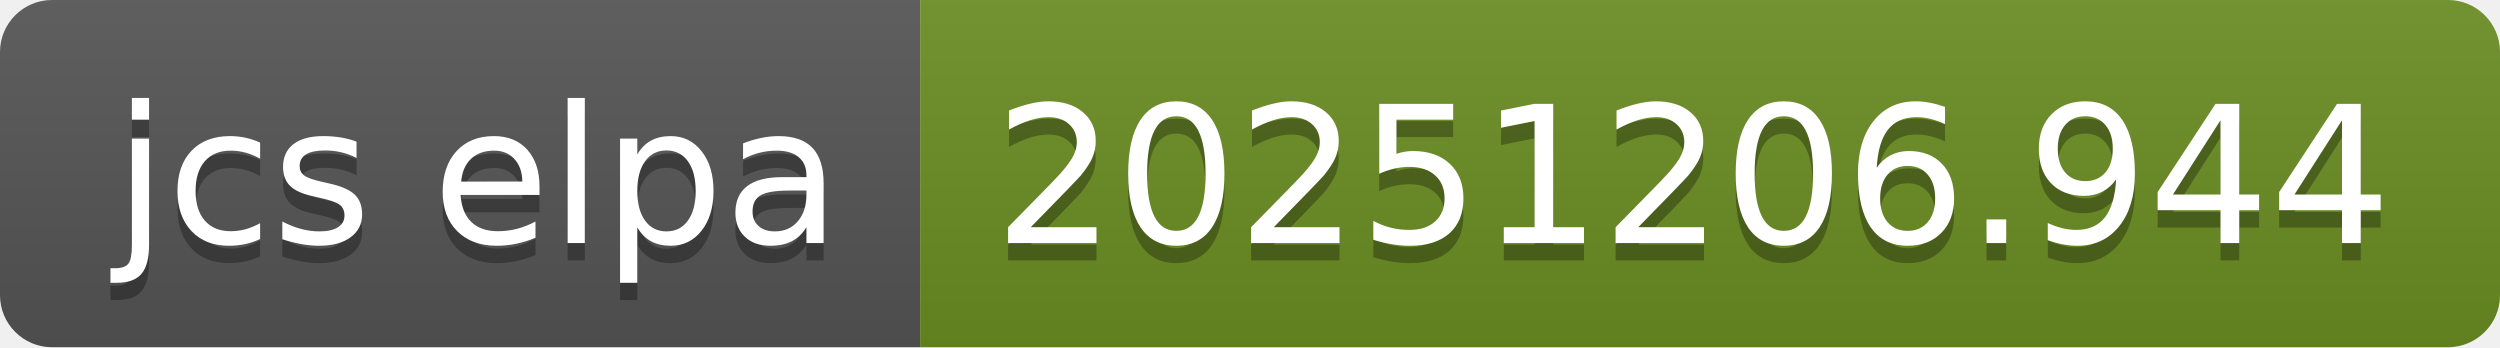
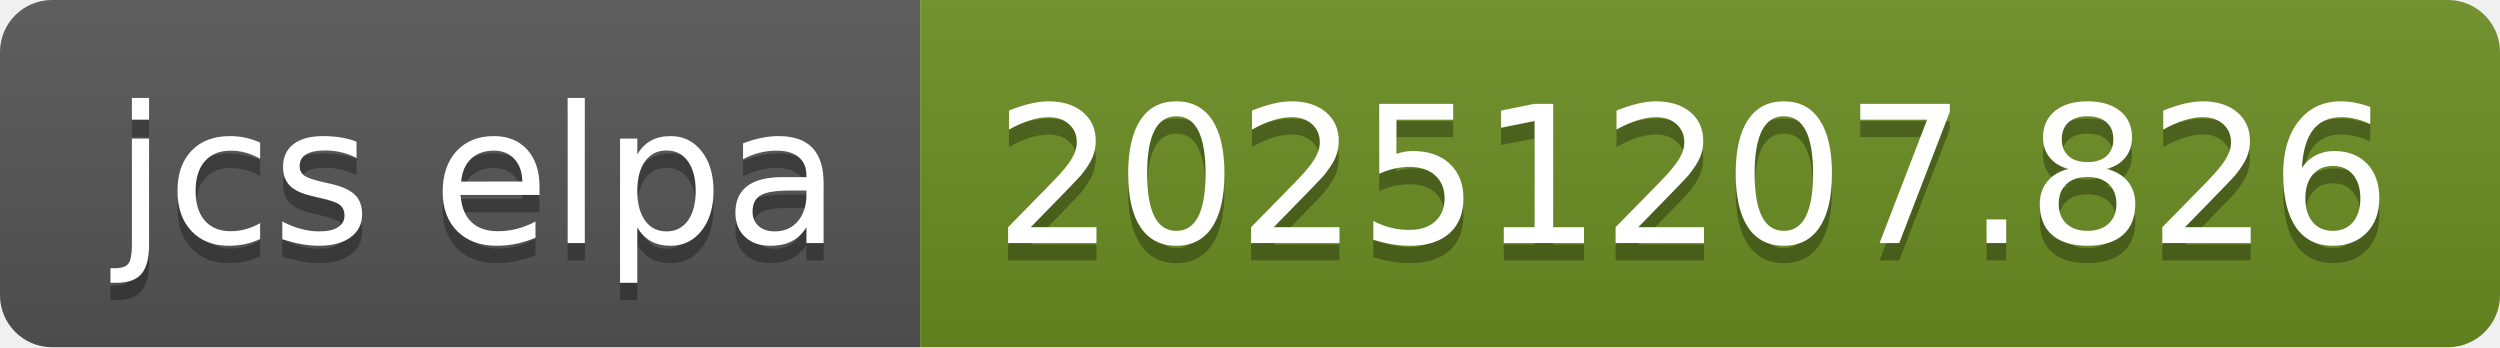
- <svg xmlns="http://www.w3.org/2000/svg" width="144" height="20" role="img" aria-label="jcs elpa: 20251206.944">
+ <svg xmlns="http://www.w3.org/2000/svg" width="144" height="20" role="img" aria-label="jcs elpa: 20251207.826">
  <linearGradient id="s" x2="0" y2="100%">
    <stop offset="0" stop-color="#bbb" stop-opacity=".1" />
    <stop offset="1" stop-opacity=".1" />
  </linearGradient>
  <clipPath id="r">
    <rect width="144" height="20" rx="3" fill="#fff" />
  </clipPath>
  <g clip-path="url(#r)">
    <rect width="53" height="20" fill="#555" />
    <rect x="53" width="91" height="20" fill="#6b8e23" />
    <rect width="144" height="20" fill="url(#s)" />
  </g>
  <g fill="#fff" text-anchor="middle" font-family="Verdana,Geneva,DejaVu Sans,sans-serif" text-rendering="geometricPrecision" font-size="110">
    <text aria-hidden="true" x="275" y="150" fill="#010101" fill-opacity=".3" transform="scale(.1)" textLength="430">jcs elpa</text>
    <text x="275" y="140" transform="scale(.1)" fill="#fff" textLength="430">jcs elpa</text>
-     <text aria-hidden="true" x="975" y="150" fill="#010101" fill-opacity=".3" transform="scale(.1)" textLength="810">20251206.944</text>
-     <text x="975" y="140" transform="scale(.1)" fill="#fff" textLength="810">20251206.944</text>
+     <text aria-hidden="true" x="975" y="150" fill="#010101" fill-opacity=".3" transform="scale(.1)" textLength="810">20251207.826</text>
+     <text x="975" y="140" transform="scale(.1)" fill="#fff" textLength="810">20251207.826</text>
  </g>
</svg>
